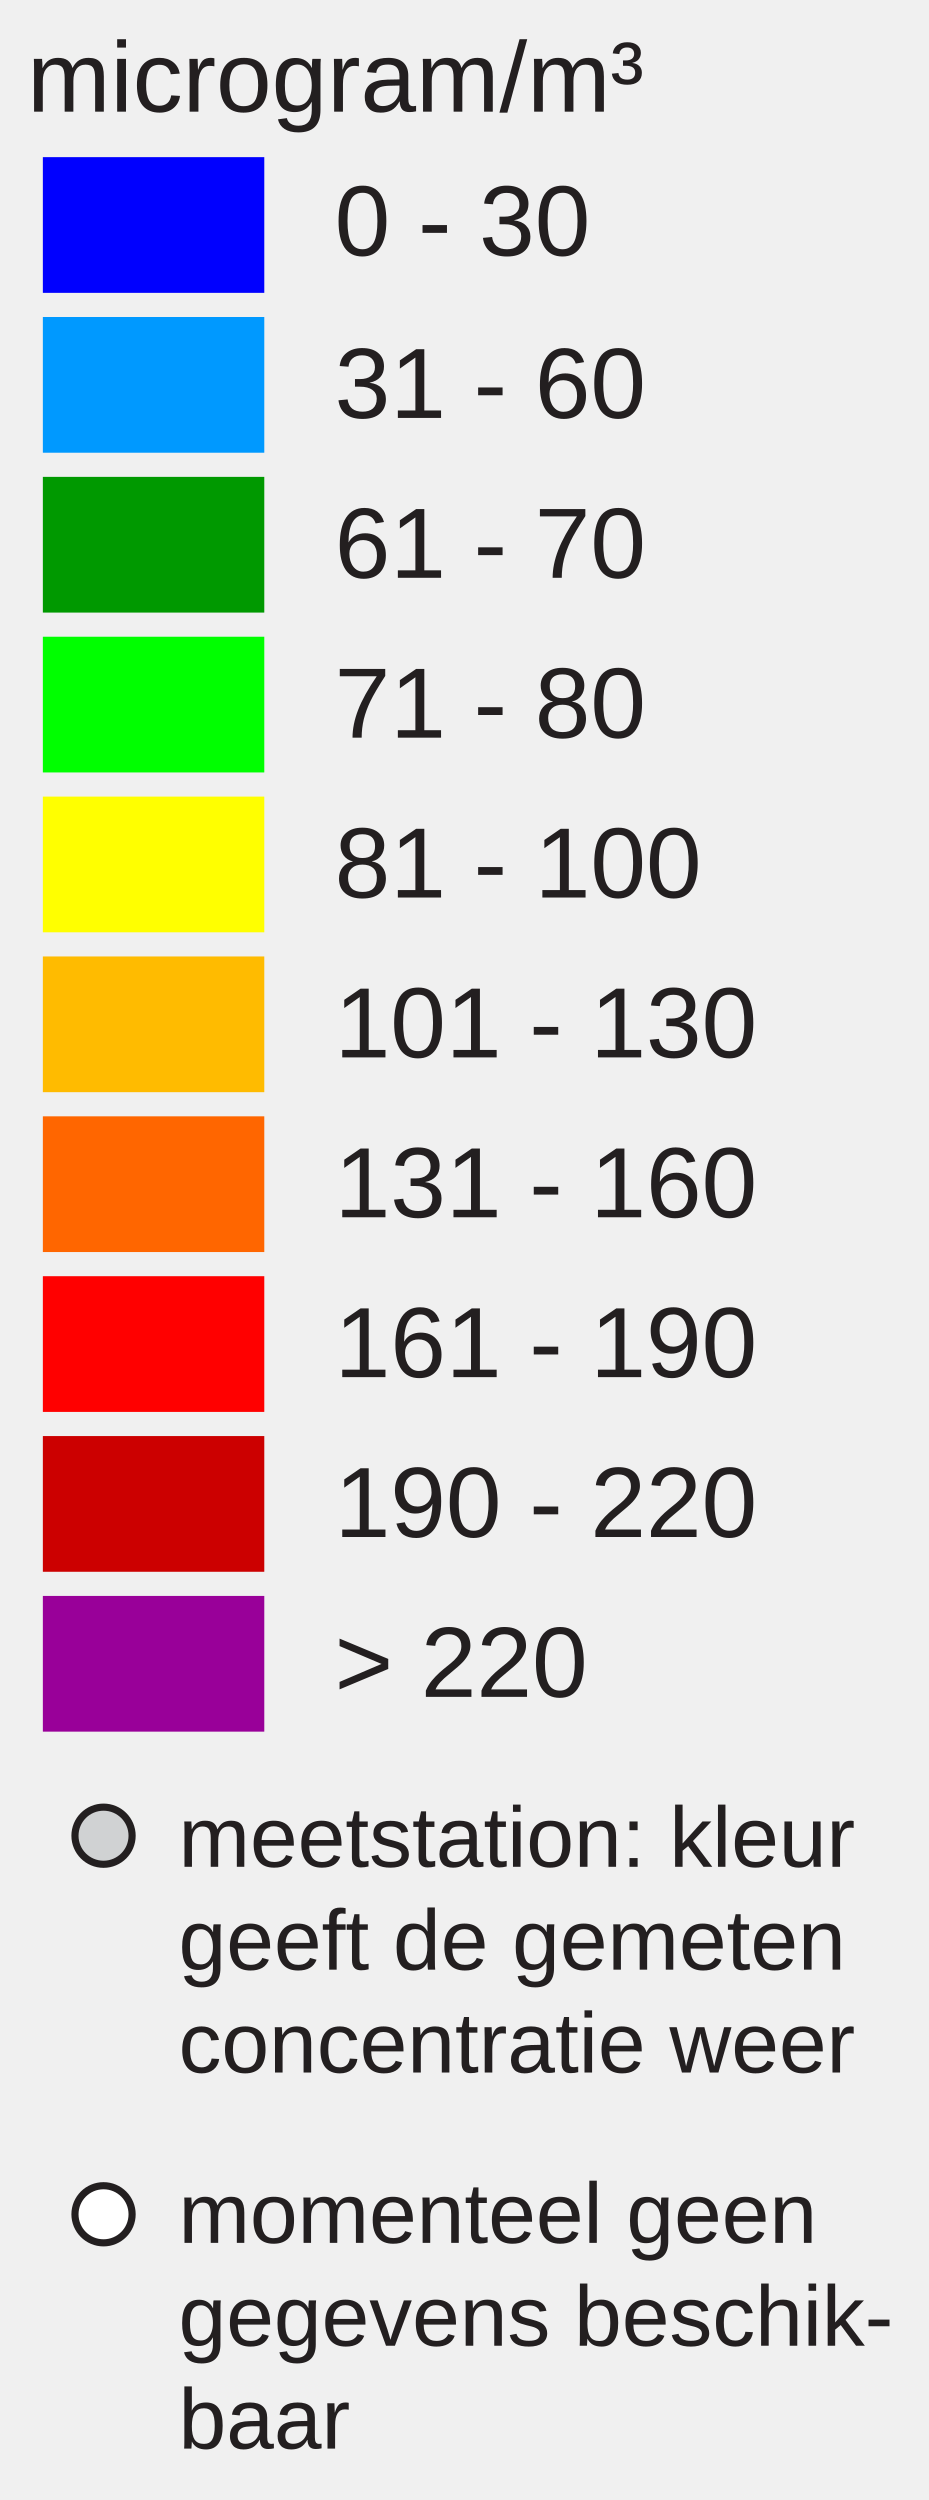
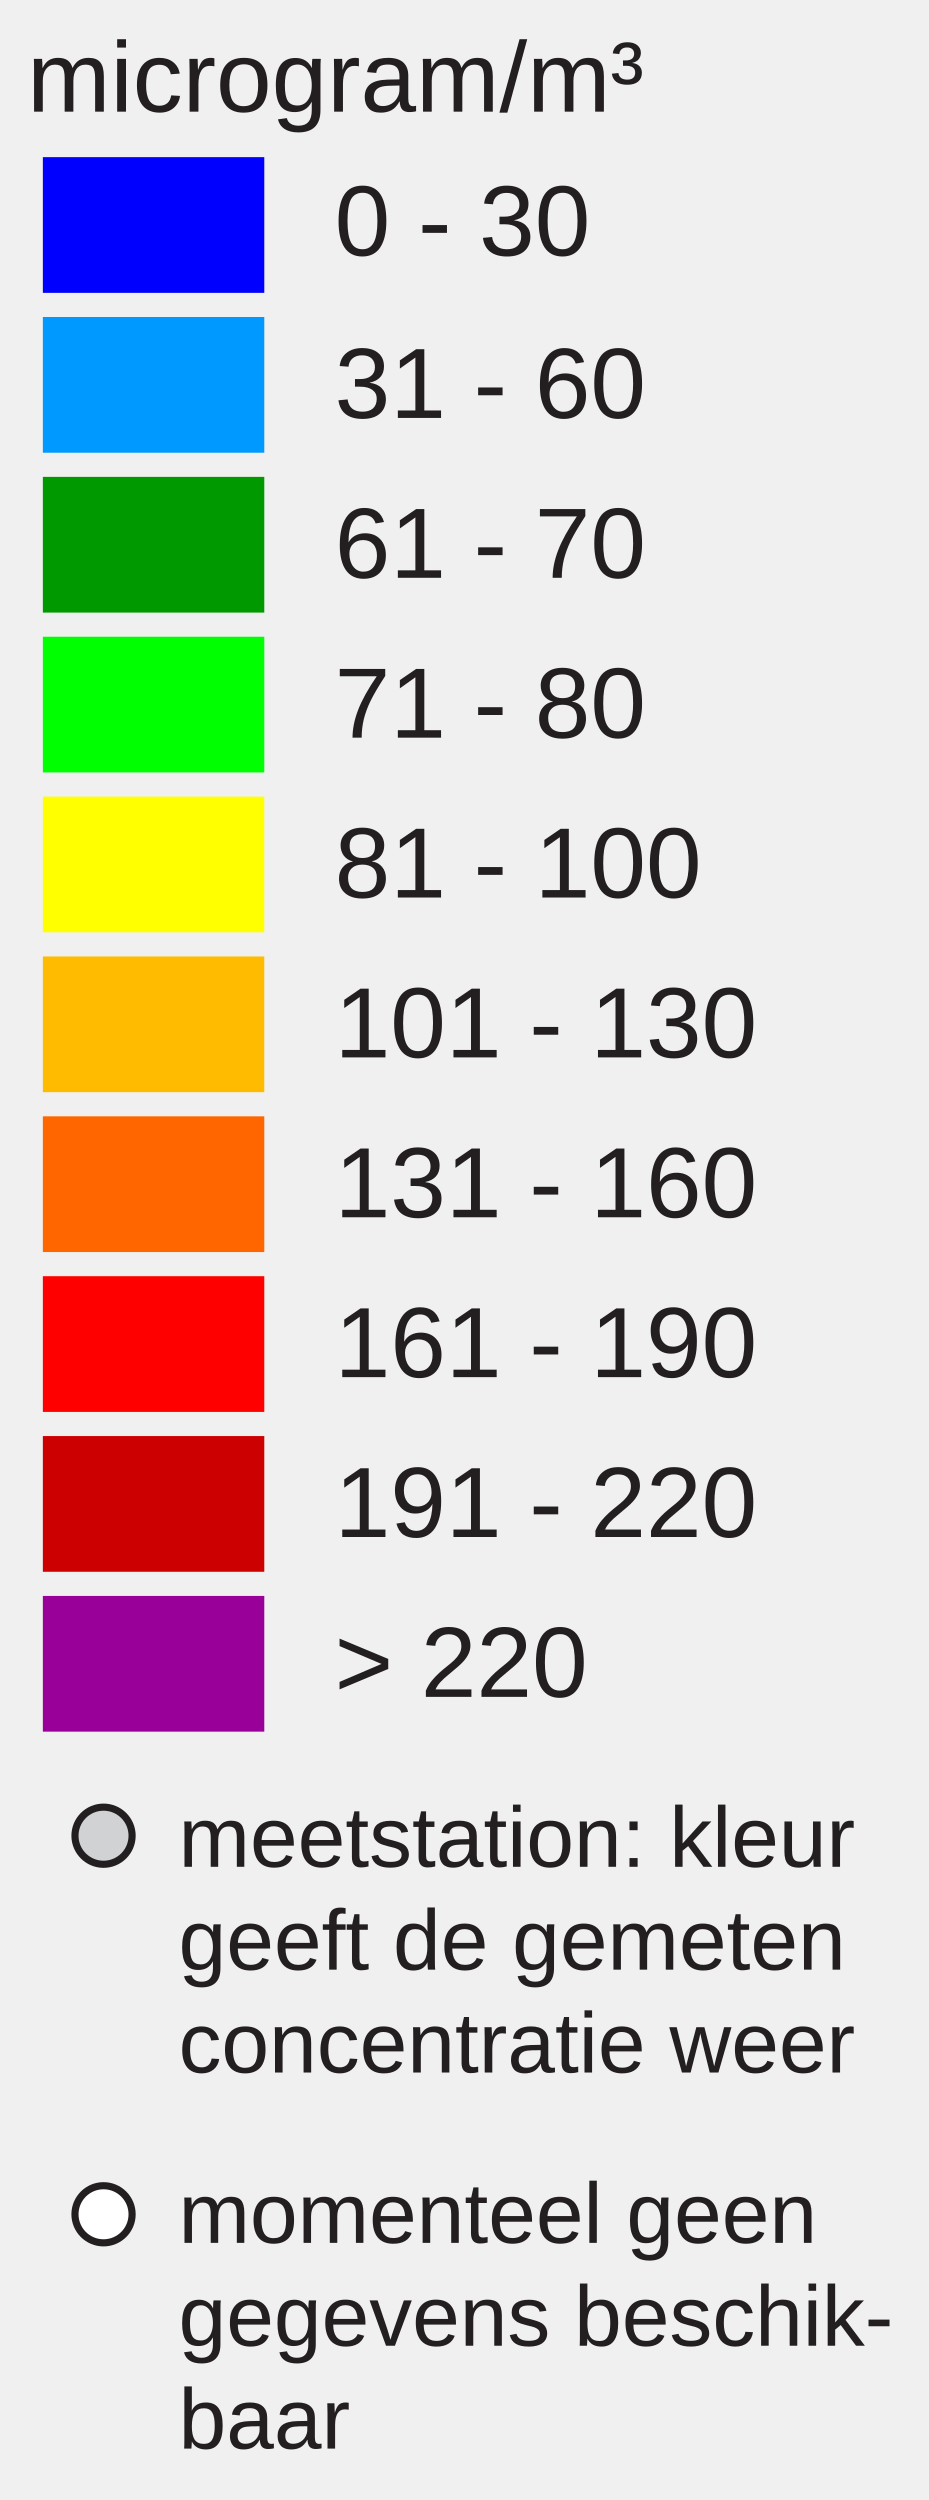
<svg xmlns="http://www.w3.org/2000/svg" version="1.1" id="Layer_1" x="0px" y="0px" width="130px" height="350px" viewBox="0 0 130 350" enable-background="new 0 0 130 350" xml:space="preserve">
  <rect x="6" y="22" fill="#0000FF" width="31" height="19" />
  <rect x="6" y="44.381" fill="#0099FF" width="31" height="19" />
  <rect x="6" y="66.762" fill="#009900" width="31" height="19" />
  <rect x="6" y="89.143" fill="#00FF00" width="31" height="19" />
  <rect x="6" y="111.524" fill="#FFFF00" width="31" height="19" />
  <rect x="6" y="133.905" fill="#FFBB00" width="31" height="19" />
  <rect x="6" y="156.286" fill="#FF6600" width="31" height="19" />
  <rect x="6" y="178.668" fill="#FF0000" width="31" height="19" />
  <rect x="6" y="201.049" fill="#CC0000" width="31" height="19" />
  <rect x="6" y="223.43" fill="#990099" width="31" height="19" />
  <text transform="matrix(1 0 0 1 46.853 35.7705)" fill="#231F20" font-family="Arial" font-size="14">0 - 30</text>
  <text transform="matrix(1 0 0 1 46.853 58.5112)" fill="#231F20" font-family="Arial" font-size="14">31 - 60</text>
  <text transform="matrix(1 0 0 1 46.853 80.8926)" fill="#231F20" font-family="Arial" font-size="14">61 - 70</text>
  <text transform="matrix(1 0 0 1 46.853 103.2734)" fill="#231F20" font-family="Arial" font-size="14">71 - 80</text>
  <text transform="matrix(1 0 0 1 46.853 125.6548)" fill="#231F20" font-family="Arial" font-size="14">81 - 100</text>
  <text transform="matrix(1 0 0 1 46.853 148.0352)" fill="#231F20" font-family="Arial" font-size="14">101 - 130</text>
  <text transform="matrix(1 0 0 1 46.853 170.417)" fill="#231F20" font-family="Arial" font-size="14">131 - 160</text>
  <text transform="matrix(1 0 0 1 46.853 192.7988)" fill="#231F20" font-family="Arial" font-size="14">161 - 190</text>
-   <text transform="matrix(1 0 0 1 46.853 215.1797)" fill="#231F20" font-family="Arial" font-size="14">190 - 220</text>
+   <text transform="matrix(1 0 0 1 46.853 215.1797)" fill="#231F20" font-family="Arial" font-size="14">191 - 220</text>
  <text transform="matrix(1 0 0 1 46.853 237.5605)" fill="#231F20" font-family="Arial" font-size="14">&gt; 220</text>
  <text font-size="14" font-family="Arial" transform="translate(3.8027 15.631)" fill="#231F20">microgram/m³</text>
  <circle fill="#D0D2D3" stroke="#231F20" stroke-miterlimit="10" cx="14.495" cy="257" r="4" />
  <circle fill="#FFFFFF" stroke="#231F20" stroke-miterlimit="10" cx="14.495" cy="310" r="4" />
  <text font-size="12" font-family="Arial" transform="translate(25 261.35)" fill="#231F20">meetstation: kleur</text>
  <text font-size="12" font-family="Arial" transform="translate(25 275.75)" fill="#231F20">geeft de gemeten</text>
  <text font-size="12" font-family="Arial" transform="translate(25 290.15)" fill="#231F20">concentratie weer</text>
  <text font-size="12" font-family="Arial" transform="translate(25 314)" fill="#231F20">momenteel geen</text>
  <text font-size="12" font-family="Arial" transform="translate(25 328.4)" fill="#231F20">gegevens beschik-</text>
  <text font-size="12" font-family="Arial" transform="translate(25 342.8)" fill="#231F20">baar</text>
</svg>
